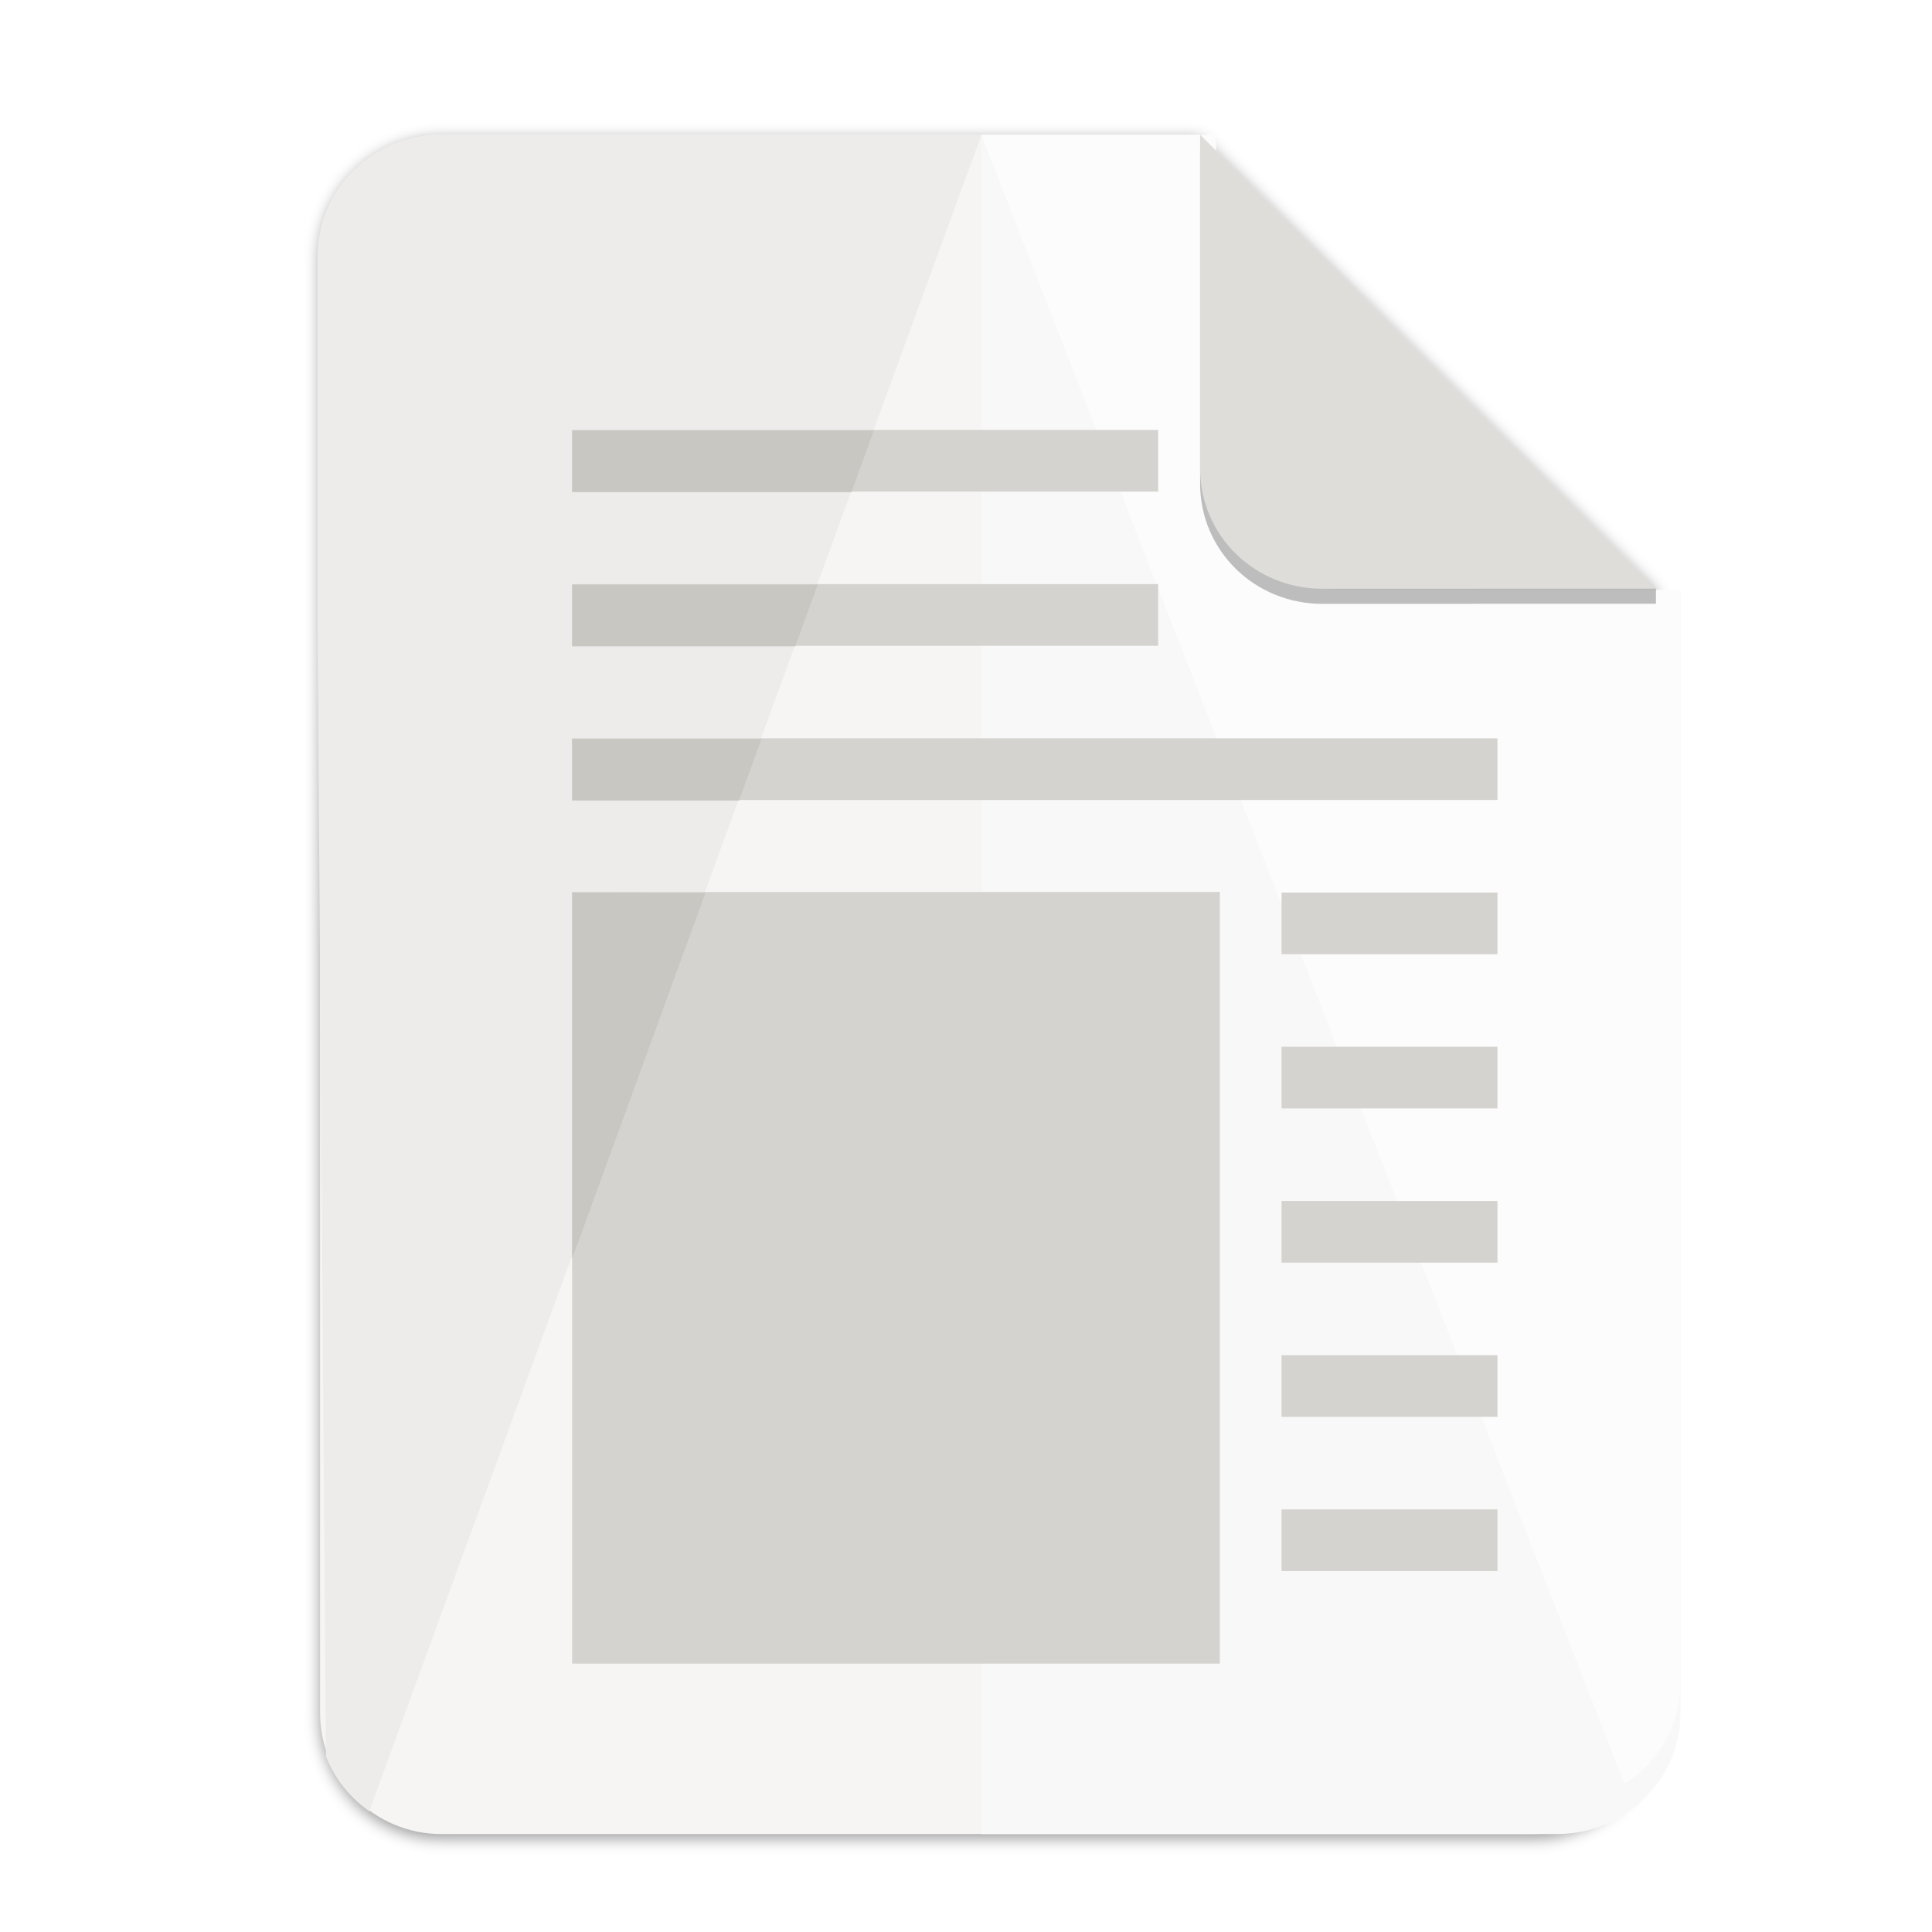
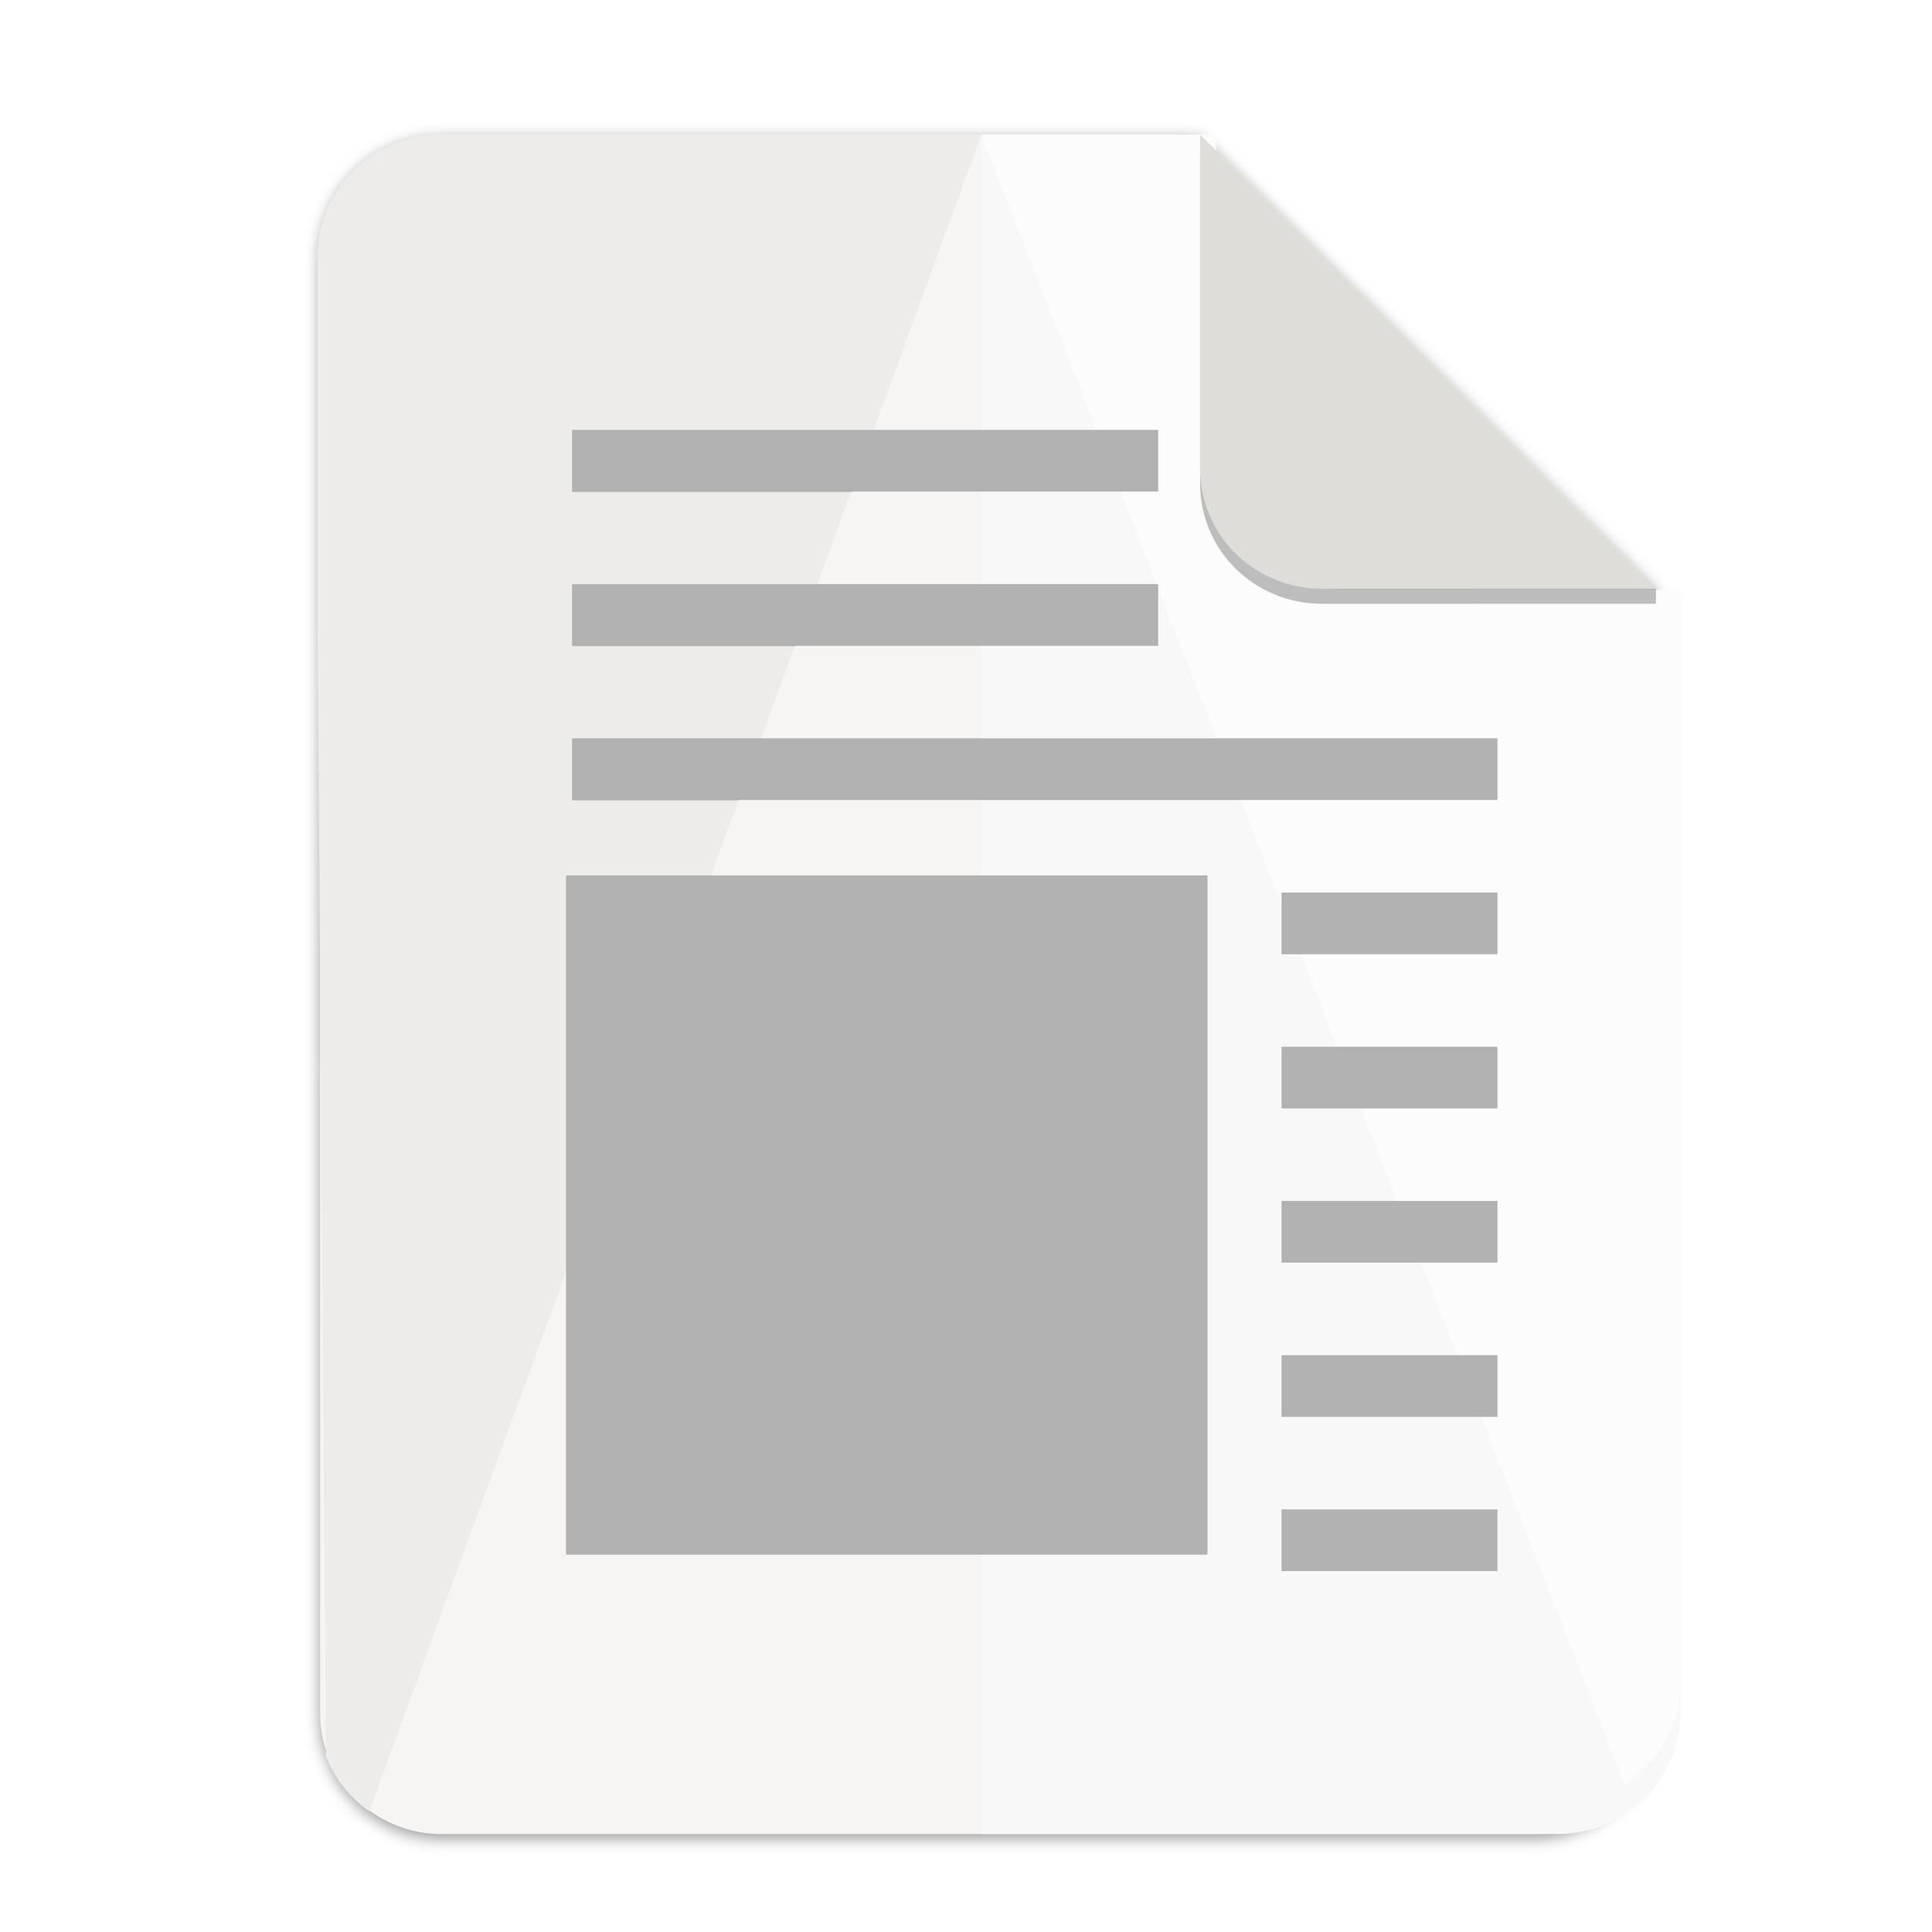
<svg xmlns="http://www.w3.org/2000/svg" width="256" height="256" version="1.1" viewBox="0 0 67.73 67.73" id="svg37">
  <defs id="defs17">
    <linearGradient id="linearGradient4226" x1="529.655" x2="-35.31" y1="401.584" y2="119.093" gradientTransform="matrix(0 -.1198893 .1198859 0 .36278 292.5483)" gradientUnits="userSpaceOnUse">
      <stop style="stop-color:#f2f2f2" offset="0" id="stop2" />
      <stop style="stop-color:#f9f9f9" offset="1" id="stop4" />
    </linearGradient>
    <linearGradient id="linearGradient4358" x1="88" x2="488" y1="88" y2="488" gradientUnits="userSpaceOnUse">
      <stop style="stop-color:#000000;stop-opacity:.588" offset="0" id="stop7" />
      <stop style="stop-color:#000000;stop-opacity:0" offset=".88" id="stop9" />
      <stop style="stop-color:#000000" offset="1" id="stop11" />
    </linearGradient>
    <filter id="filter4346" x="-.01" y="-.01" width="1.026" height="1.022" style="color-interpolation-filters:sRGB">
      <feGaussianBlur stdDeviation="2.12" id="feGaussianBlur14" />
    </filter>
    <filter style="color-interpolation-filters:sRGB" id="filter16020-3" x="-0.014" width="1.027" y="-0.011" height="1.021">
      <feGaussianBlur stdDeviation="2" id="feGaussianBlur16022-6" />
    </filter>
    <filter id="filter4346-3" x="-0.01" y="-0.01" width="1.026" height="1.022" style="color-interpolation-filters:sRGB">
      <feGaussianBlur stdDeviation="2.12" id="feGaussianBlur14-6" />
    </filter>
    <linearGradient id="linearGradient4226-5" x1="529.655" x2="-35.31" y1="401.584" y2="119.093" gradientTransform="matrix(0,-0.1198893,-0.1198859,0,67.01645,292.5483)" gradientUnits="userSpaceOnUse">
      <stop style="stop-color:#76c22b" offset="0" id="stop2-6" />
      <stop style="stop-color:#a6d74f" offset="1" id="stop4-2" />
    </linearGradient>
  </defs>
  <g transform="matrix(0.1329783,0,0,0.1329783,0.6058244,28.61488)" style="display:inline;stroke-width:0.25;enable-background:new" id="g17498">
    <g transform="translate(0,-3.4178172e-6)" style="display:inline;stroke-width:0.25;enable-background:new" id="g17498-7">
      <path style="display:inline;opacity:0.4;fill:#000000;fill-opacity:1;stroke:none;stroke-width:0.5;stroke-linejoin:round;stroke-miterlimit:4;stroke-dasharray:none;stroke-opacity:1;filter:url(#filter16020-3);enable-background:new" clip-path="none" d="m 111.828,-178.55 h 200 L 432,-58.879 432.005,237.361 c 3.1e-4,17.728 -14.449,32.088 -32.177,32.088 h -288 c -17.728,0 -32,-14.272 -32,-32 v -384 c 0,-17.728 14.272,-32 32,-32 z" id="path6869-5" />
      <path id="rect2069-3" d="m 111.828,-179.672 h 200 L 432,-60 l 0.005,296.24 c 3.1e-4,17.728 -14.449,32.088 -32.177,32.088 h -288 c -17.728,0 -32,-14.272 -32,-32 v -384 c 0,-17.728 14.272,-32 32,-32 z" clip-path="none" style="display:inline;opacity:1;fill:#f6f5f4;fill-opacity:1;stroke:none;stroke-width:0.5;stroke-linejoin:round;stroke-miterlimit:4;stroke-dasharray:none;stroke-opacity:1;enable-background:new" />
      <g transform="matrix(4.083134,0,0,4.000004,-557.8055,-9195.681)" style="display:inline;stroke-width:0.25;enable-background:new" id="g27765-3">
        <path id="rect17424-6" transform="translate(0,-212)" d="M 198.861,2466.014 V 2578 H 236 c 4.432,0 8,-3.568 8,-8 v -73.875 L 243.875,2496 H 222 c -4.432,0 -8,-3.568 -8,-8 v -21.986 z" clip-path="none" style="opacity:1;vector-effect:none;fill:#f8f8f8;fill-opacity:1;stroke:none;stroke-width:1.629;stroke-linecap:butt;stroke-linejoin:miter;stroke-miterlimit:4;stroke-dasharray:none;stroke-dashoffset:0;stroke-opacity:1;marker:none;marker-start:none;marker-mid:none;marker-end:none;paint-order:normal" />
        <path style="display:inline;opacity:1;fill:#edeceb;fill-opacity:1;stroke:none;stroke-width:0.125;stroke-linejoin:round;stroke-miterlimit:4;stroke-dasharray:none;stroke-opacity:1;enable-background:new" clip-path="none" d="m 164,2254 c -4.432,0 -8,3.568 -8,8 v 24.732 l 0.539,74.147 c 0.563,1.466 1.542,2.719 2.797,3.619 L 198.867,2254 Z" id="rect2069-3-06" />
        <path style="opacity:1;vector-effect:none;fill:#fcfcfc;fill-opacity:1;stroke:none;stroke-width:1.629;stroke-linecap:butt;stroke-linejoin:miter;stroke-miterlimit:4;stroke-dasharray:none;stroke-dashoffset:0;stroke-opacity:1;marker:none;marker-start:none;marker-mid:none;marker-end:none;paint-order:normal" clip-path="none" d="m 198.861,2466.014 41.521,108.688 C 242.564,2573.276 244,2570.812 244,2568 v -71.875 L 243.875,2496 H 222 c -4.432,0 -8,-3.568 -8,-8 v -21.986 z" transform="translate(0,-212)" id="path27760-2" />
      </g>
      <path style="display:inline;opacity:0.25;vector-effect:none;fill:#000000;fill-opacity:1;stroke:none;stroke-width:0.5;stroke-linecap:butt;stroke-linejoin:round;stroke-miterlimit:4;stroke-dasharray:none;stroke-dashoffset:0;stroke-opacity:1;enable-background:new" d="m 311.828,-175.692 v 88 c 0,17.728 14.442,31.694 32.17,31.694 L 432,-56.021 V -60 Z" id="path836" />
      <path id="rect26812-5" d="m 311.828,-179.672 v 88 c 0,17.728 14.442,31.694 32.17,31.694 L 432,-60 Z" style="display:inline;opacity:1;vector-effect:none;fill:#deddda;fill-opacity:1;stroke:none;stroke-width:0.5;stroke-linecap:butt;stroke-linejoin:round;stroke-miterlimit:4;stroke-dasharray:none;stroke-dashoffset:0;stroke-opacity:1;enable-background:new" />
      <g transform="matrix(7.520022,0,0,7.520022,-389.9314,-1927.643)" id="g37" />
      <g id="g1175" transform="matrix(0.9081836,0,0,0.9081836,34.97767,58.90885)">
-         <path d="M 122.557,181.11 H 310.571 V -42.872 H 122.557 Z m 205.921,-44.765 h 62.672 v 17.906 h -62.672 z m 0,-44.765 h 62.672 v 17.906 h -62.672 z m 0,-44.765 h 62.672 v 17.906 h -62.672 z m 0,-44.765 h 62.672 V 19.955 h -62.672 z m 0,-44.765 h 62.672 v 17.906 H 328.478 Z M 122.557,-87.482 h 268.593 v 17.906 H 122.557 Z m 0,-44.765 h 170.109 v 17.906 H 122.557 Z m 0,-44.765 h 170.109 v 17.906 H 122.557 Z" style="display:inline;opacity:1;vector-effect:none;fill:#d5d3cf;fill-opacity:1;stroke:none;stroke-width:0.56;stroke-linecap:butt;stroke-linejoin:miter;stroke-miterlimit:4;stroke-dasharray:none;stroke-dashoffset:0;stroke-opacity:1;marker:none;marker-start:none;marker-mid:none;marker-end:none;paint-order:normal;enable-background:new" id="rect23306" />
        <path id="path17461-5-1-0" d="m 122.557,-176.858 v 17.906 h 81.069 l 6.525,-17.906 z m 0,44.765 v 17.906 h 64.759 l 6.525,-17.906 z m 0,44.765 v 17.906 h 48.45 l 6.525,-17.906 z m 0,44.61 V 63.556 l 38.664,-106.118 z" style="display:inline;fill:#c9c7c2;fill-opacity:1;stroke:none;stroke-width:0.28px;stroke-linecap:butt;stroke-linejoin:miter;stroke-opacity:1;enable-background:new" />
+         <path d="m 120.774,149.484 186.211,0 0,-197.165 H 120.774 Z m 207.704,-13.139 h 62.672 v 17.906 h -62.672 z m 0,-44.765 h 62.672 v 17.906 h -62.672 z m 0,-44.765 h 62.672 v 17.906 h -62.672 z m 0,-44.765 h 62.672 V 19.955 h -62.672 z m 0,-44.765 h 62.672 v 17.906 H 328.478 Z M 122.557,-87.482 h 268.593 v 17.906 H 122.557 Z m 0,-44.765 h 170.109 v 17.906 H 122.557 Z m 0,-44.765 h 170.109 v 17.906 H 122.557 Z" style="display:inline;opacity:1;vector-effect:none;fill:#b1b1b1;fill-opacity:1;stroke:none;stroke-width:0.56;stroke-linecap:butt;stroke-linejoin:miter;stroke-miterlimit:4;stroke-dasharray:none;stroke-dashoffset:0;stroke-opacity:1;marker:none;marker-start:none;marker-mid:none;marker-end:none;paint-order:normal;enable-background:new" id="rect23306" />
      </g>
    </g>
  </g>
</svg>
